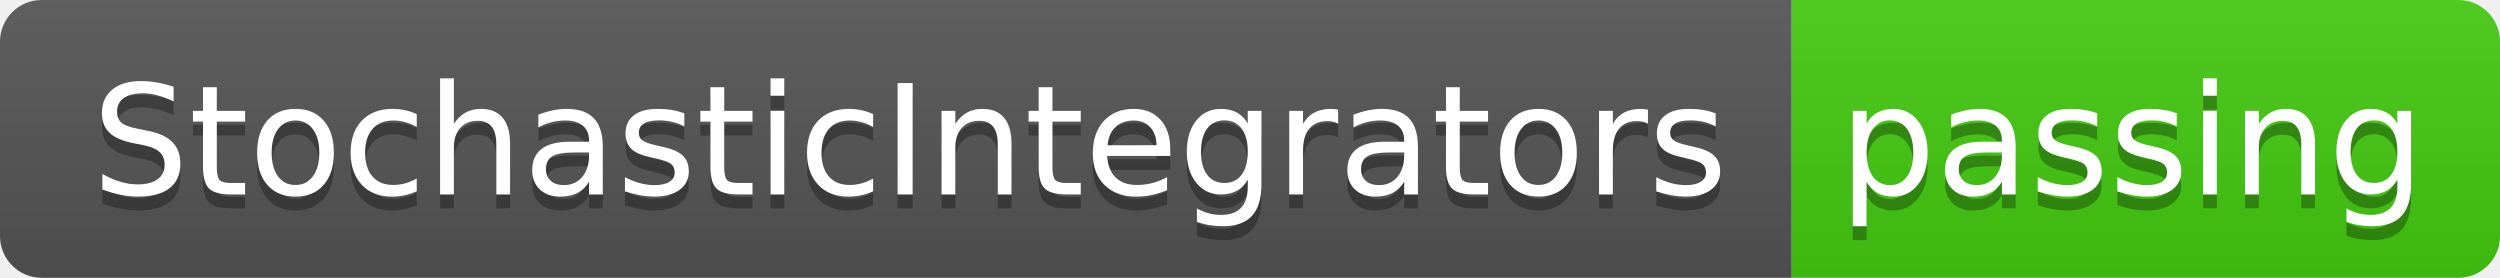
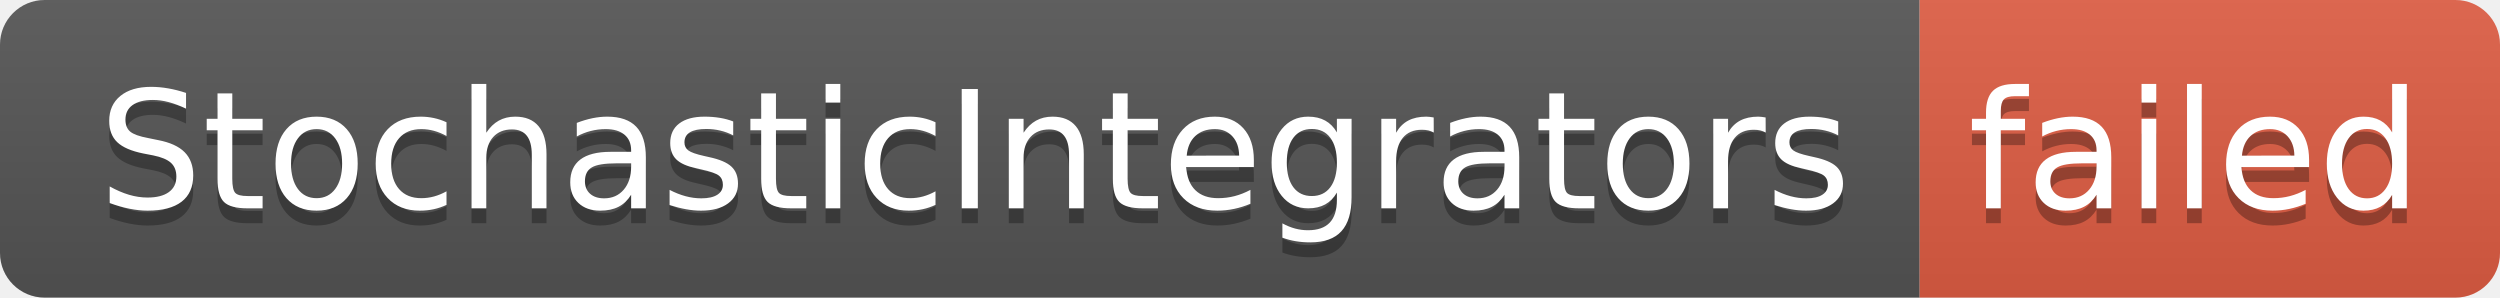
- <svg xmlns="http://www.w3.org/2000/svg" width="180" height="20" role="img" aria-label="StochasticIntegrators: passing">
+ <svg xmlns="http://www.w3.org/2000/svg" width="168" height="20" role="img" aria-label="StochasticIntegrators: failed">
  <linearGradient id="s" x2="0" y2="100%">
    <stop offset="0" stop-color="#bbb" stop-opacity=".1" />
    <stop offset="1" stop-opacity=".1" />
  </linearGradient>
  <clipPath id="r">
-     <rect width="180" height="20" rx="3" fill="#fff" />
+     <rect width="168" height="20" rx="3" fill="#fff" />
  </clipPath>
  <g clip-path="url(#r)">
    <rect width="129" height="20" fill="#555" />
-     <rect x="129" width="51" height="20" fill="#4c1" />
-     <rect width="180" height="20" fill="url(#s)" />
+     <rect x="129" width="39" height="20" fill="#e05d44" />
+     <rect width="168" height="20" fill="url(#s)" />
  </g>
  <g fill="#fff" text-anchor="middle" font-family="Verdana,Geneva,DejaVu Sans,sans-serif" text-rendering="geometricPrecision" font-size="110">
    <text aria-hidden="true" x="655" y="150" fill="#010101" fill-opacity=".3" transform="scale(.1)" textLength="1190">StochasticIntegrators</text>
    <text x="655" y="140" transform="scale(.1)" fill="#fff" textLength="1190">StochasticIntegrators</text>
-     <text aria-hidden="true" x="1535" y="150" fill="#010101" fill-opacity=".3" transform="scale(.1)" textLength="410">passing</text>
-     <text x="1535" y="140" transform="scale(.1)" fill="#fff" textLength="410">passing</text>
+     <text aria-hidden="true" x="1475" y="150" fill="#010101" fill-opacity=".3" transform="scale(.1)" textLength="290">failed</text>
+     <text x="1475" y="140" transform="scale(.1)" fill="#fff" textLength="290">failed</text>
  </g>
</svg>
